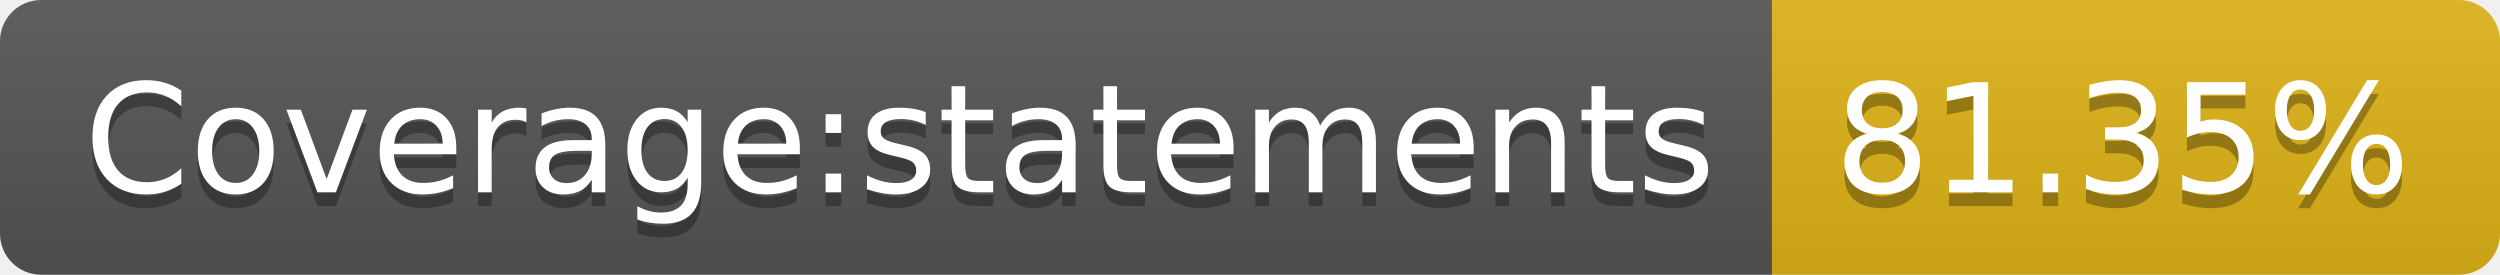
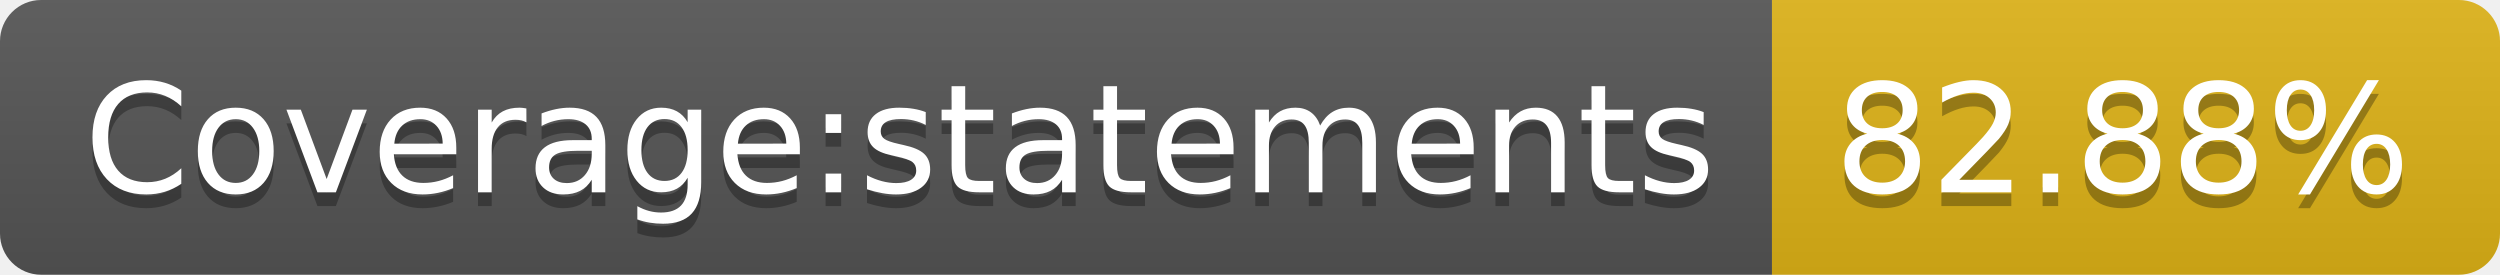
- <svg xmlns="http://www.w3.org/2000/svg" width="182" height="20" role="img" aria-label="Coverage:statements: 81.35%">
+ <svg xmlns="http://www.w3.org/2000/svg" width="182" height="20" role="img" aria-label="Coverage:statements: 82.88%">
  <linearGradient id="s" x2="0" y2="100%">
    <stop offset="0" stop-color="#bbb" stop-opacity=".1" />
    <stop offset="1" stop-opacity=".1" />
  </linearGradient>
  <clipPath id="r">
    <rect width="182" height="20" rx="3" fill="#fff" />
  </clipPath>
  <g clip-path="url(#r)">
    <rect width="129" height="20" fill="#555" />
    <rect x="129" width="53" height="20" fill="#dfb317" />
    <rect width="182" height="20" fill="url(#s)" />
  </g>
  <g fill="#fff" text-anchor="middle" font-family="Verdana,Geneva,DejaVu Sans,sans-serif" text-rendering="geometricPrecision" font-size="110">
    <text aria-hidden="true" x="655" y="150" fill="#010101" fill-opacity=".3" transform="scale(.1)" textLength="1190">Coverage:statements</text>
    <text x="655" y="140" transform="scale(.1)" fill="#fff" textLength="1190">Coverage:statements</text>
-     <text aria-hidden="true" x="1545" y="150" fill="#010101" fill-opacity=".3" transform="scale(.1)" textLength="430">81.35%</text>
-     <text x="1545" y="140" transform="scale(.1)" fill="#fff" textLength="430">81.35%</text>
+     <text aria-hidden="true" x="1545" y="150" fill="#010101" fill-opacity=".3" transform="scale(.1)" textLength="430">82.88%</text>
+     <text x="1545" y="140" transform="scale(.1)" fill="#fff" textLength="430">82.88%</text>
  </g>
</svg>
